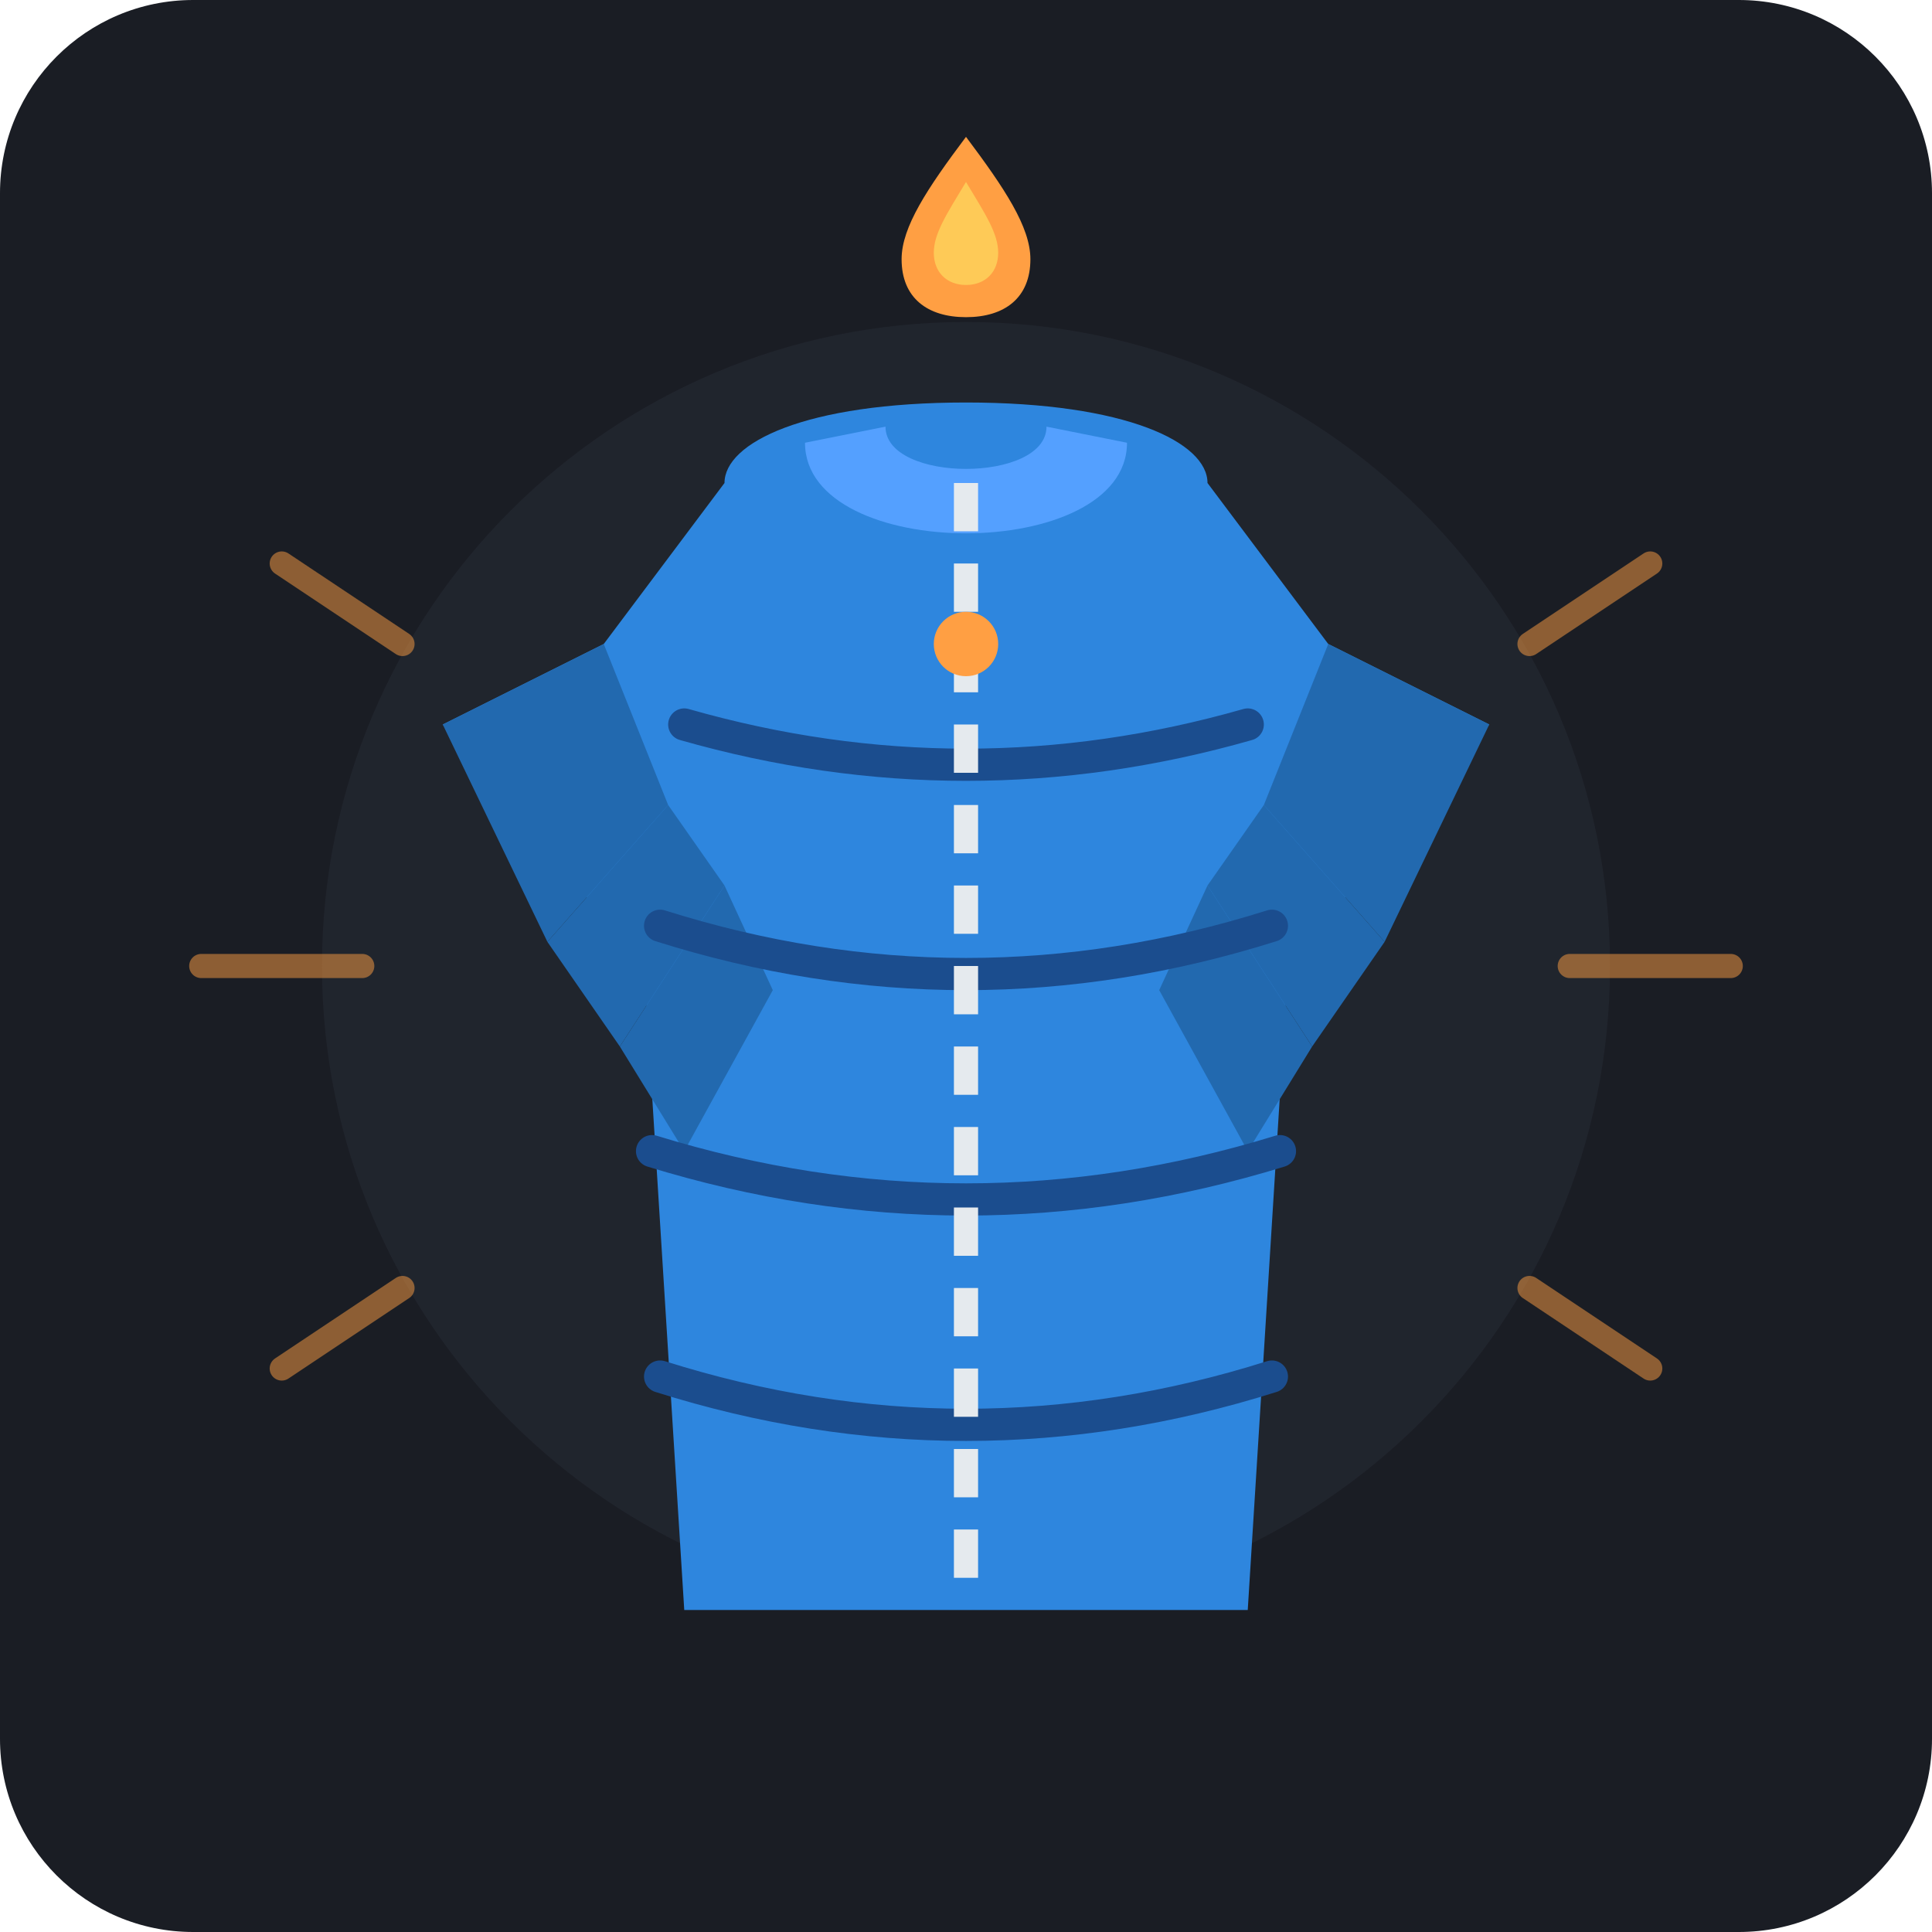
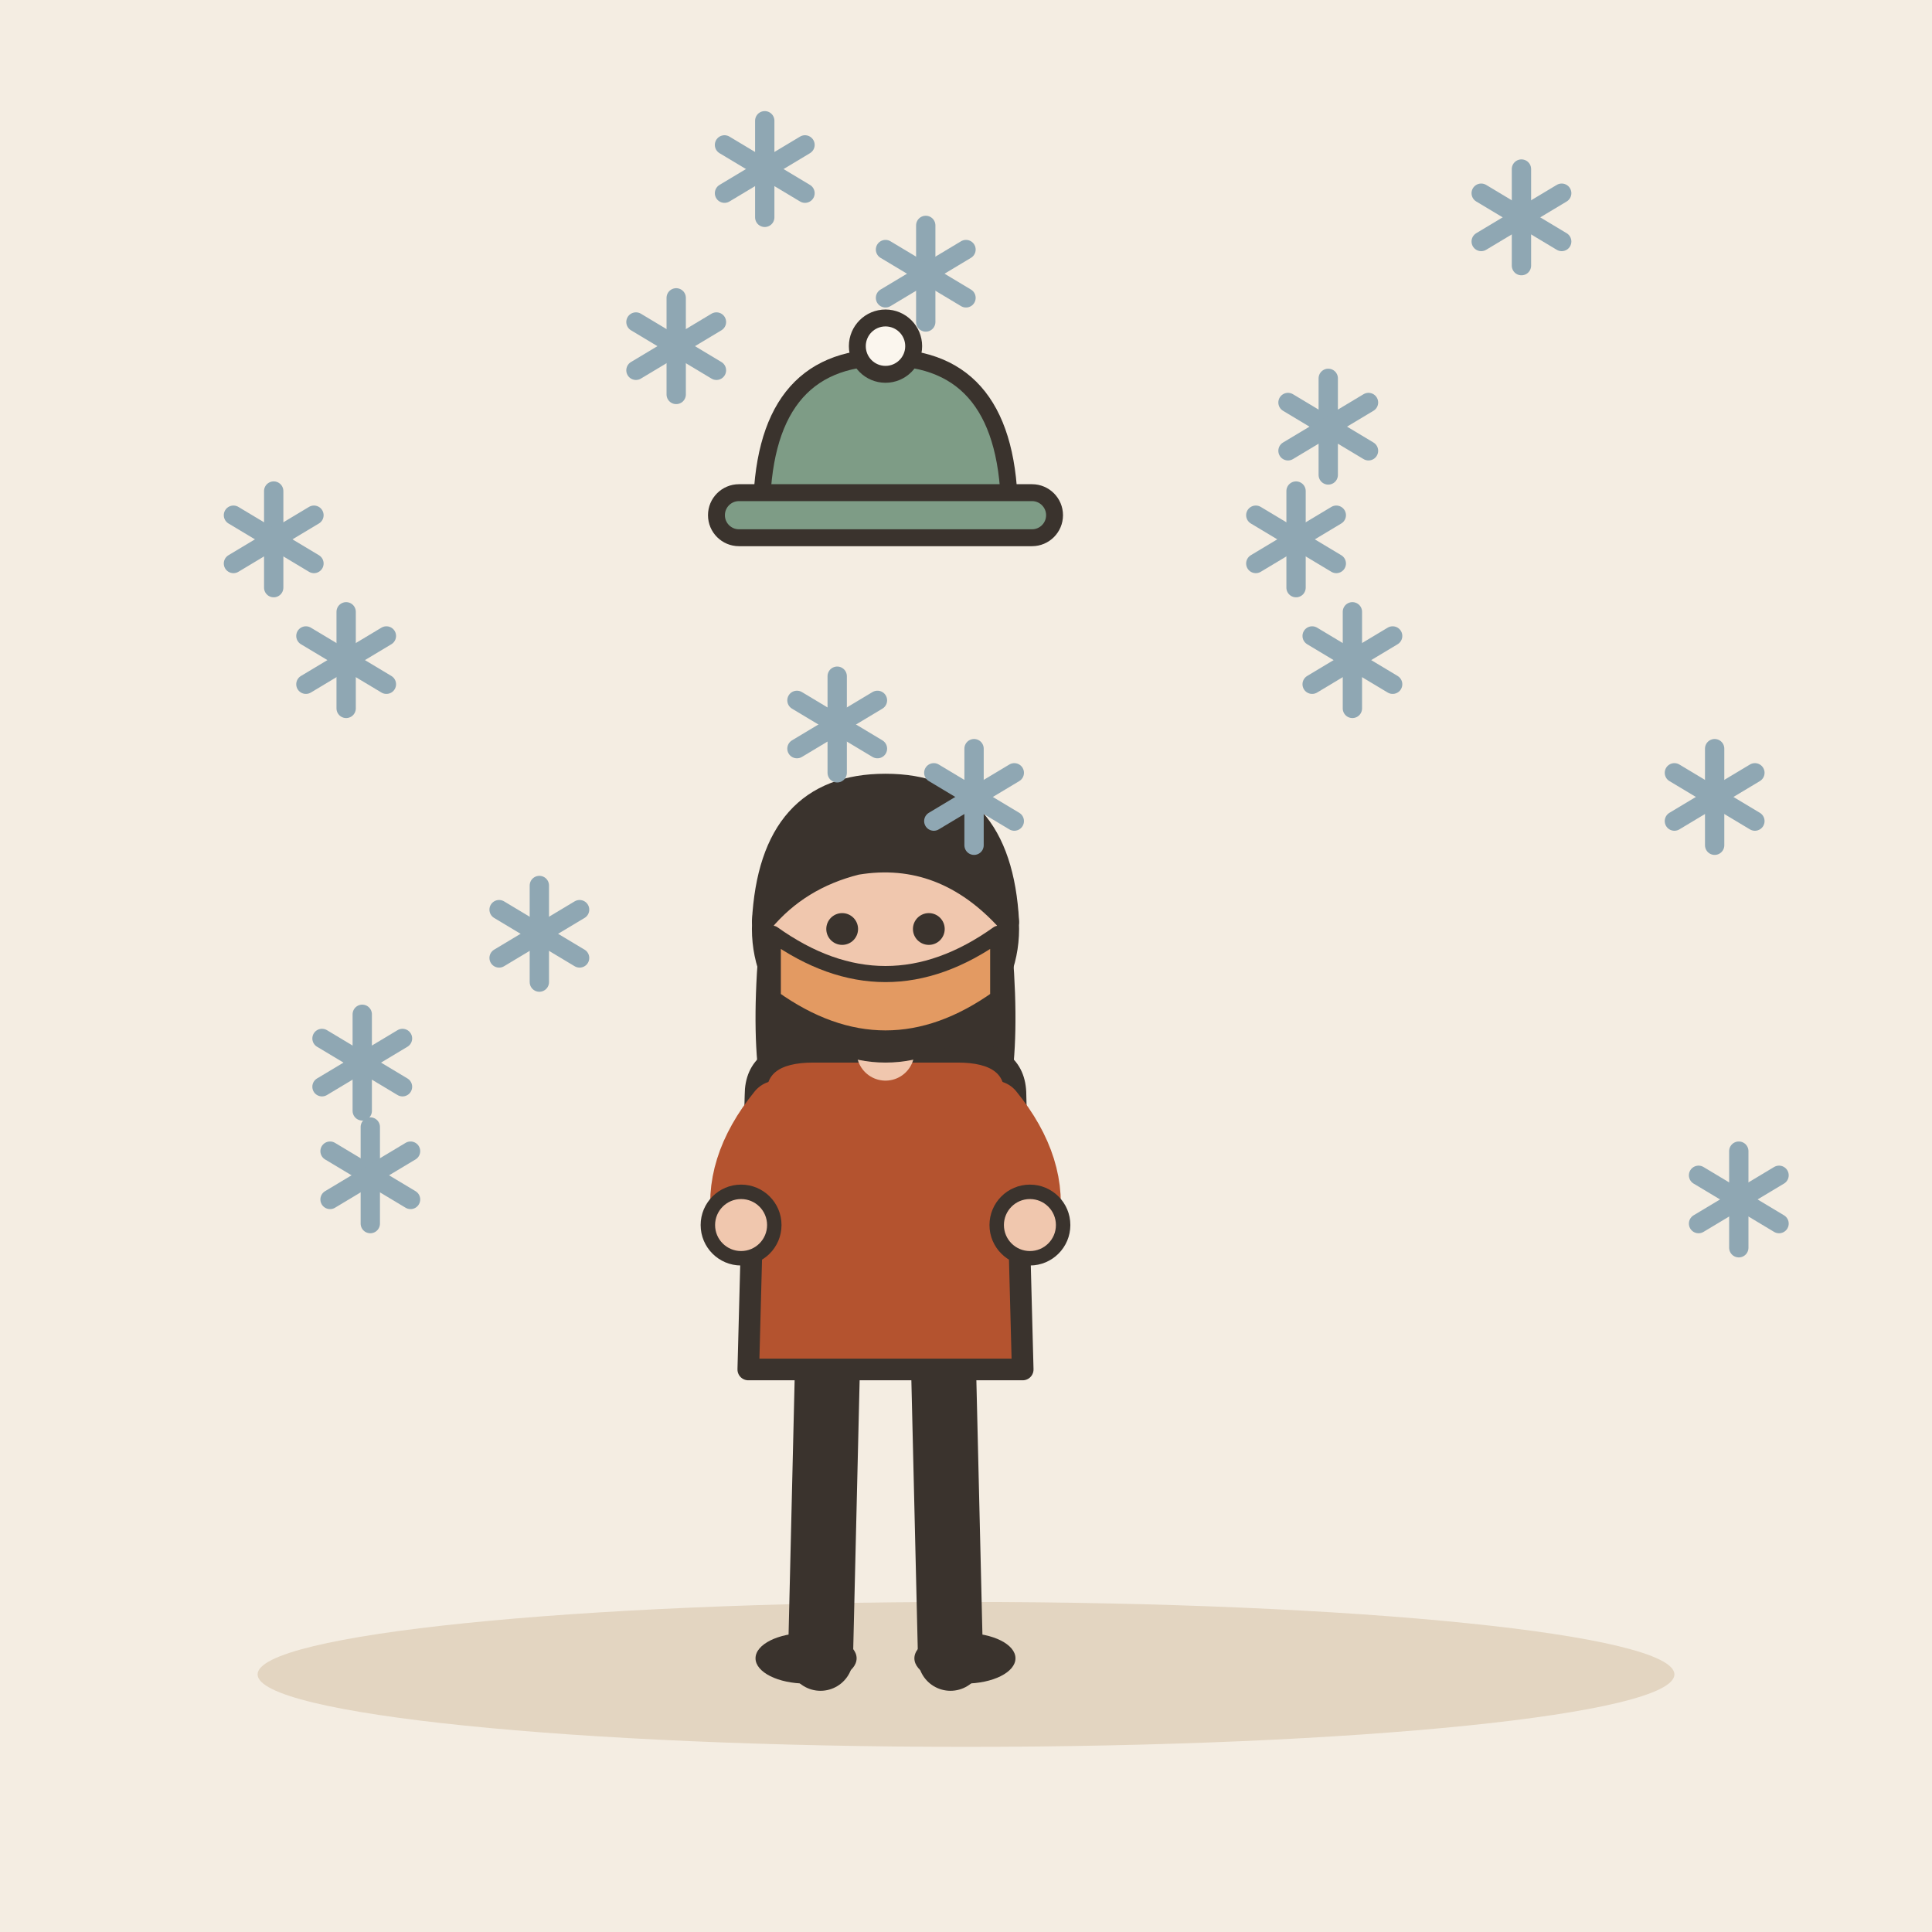
- <svg xmlns="http://www.w3.org/2000/svg" width="240" height="240" viewBox="0 0 240 240">
-   <rect width="240" height="240" rx="24" fill="#1A1D24" />
-   <circle cx="120" cy="120" r="80" fill="#252A34" opacity="0.6" />
-   <g opacity="0.5" stroke="#FF9F43" stroke-width="3" stroke-linecap="round">
-     <line x1="50" y1="80" x2="35" y2="70" />
-     <line x1="45" y1="120" x2="25" y2="120" />
-     <line x1="50" y1="160" x2="35" y2="170" />
-     <line x1="190" y1="80" x2="205" y2="70" />
-     <line x1="195" y1="120" x2="215" y2="120" />
-     <line x1="190" y1="160" x2="205" y2="170" />
+ <svg xmlns="http://www.w3.org/2000/svg" viewBox="0 0 240 240" data-style="editorial">
+   <rect width="240" height="240" fill="#F4EDE2" />
+   <ellipse cx="120" cy="208" rx="88" ry="9" fill="#E3D5C1" />
+   <g transform="translate(110 206) scale(0.897 0.897)">
+     <path d="M-8 -42L-9 0" stroke="#3A332D" stroke-width="9" stroke-linecap="round" fill="none" />
+     <path d="M8 -42L9 0" stroke="#3A332D" stroke-width="9" stroke-linecap="round" fill="none" />
+     <ellipse cx="-11" cy="0" rx="7" ry="3.5" fill="#3A332D" />
+     <ellipse cx="11" cy="0" rx="7" ry="3.5" fill="#3A332D" />
+     <path d="M-17 -104Q-20 -78 -14 -70L-6 -78L6 -78L14 -70Q20 -78 17 -104Z" fill="#3A332D" />
+     <path d="M-18 -78Q-18 -84 -10 -84L10 -84Q18 -84 18 -78L19 -40L-19 -40Z" fill="#B4532F" stroke="#3A332D" stroke-width="3" stroke-linecap="round" stroke-linejoin="round" />
+     <path d="M-15 -76Q-21.5 -68 -20 -60" fill="none" stroke="#B4532F" stroke-width="8" stroke-linecap="round" stroke-linejoin="round" />
+     <circle cx="-20" cy="-60" r="4.6" fill="#F0C7AE" stroke="#3A332D" stroke-linecap="round" stroke-linejoin="round" stroke-width="2" />
+     <path d="M15 -76Q21.5 -68 20 -60" fill="none" stroke="#B4532F" stroke-width="8" stroke-linecap="round" stroke-linejoin="round" />
+     <circle cx="20" cy="-60" r="4.6" fill="#F0C7AE" stroke="#3A332D" stroke-linecap="round" stroke-linejoin="round" stroke-width="2" />
+     <path d="M0 -84L0 -88" stroke="#F0C7AE" stroke-width="8" stroke-linecap="round" fill="none" />
+     <circle cx="0" cy="-101" r="17" fill="#F0C7AE" stroke="#3A332D" stroke-width="3" stroke-linecap="round" stroke-linejoin="round" />
+     <path d="M-17 -102Q-16 -121 0 -121Q16 -121 17 -102Q8 -112 -4 -110Q-12 -108 -17 -102Z" fill="#3A332D" stroke="#3A332D" stroke-width="3" stroke-linecap="round" stroke-linejoin="round" />
+     <circle cx="-6" cy="-101" r="2.2" fill="#3A332D" />
+     <circle cx="6" cy="-101" r="2.2" fill="#3A332D" />
+     <path d="M-5 -93Q0 -88 5 -93" fill="none" stroke="#3A332D" stroke-width="2.4" stroke-linecap="round" stroke-linejoin="round" />
+     <circle cx="-11" cy="-94" r="3" fill="#E39A62" opacity="0.45" />
+     <circle cx="11" cy="-94" r="3" fill="#E39A62" opacity="0.45" />
  </g>
-   <g transform="translate(0, 5)">
-     <path d="M90 55 C90 50, 100 45, 120 45 C140 45, 150 50, 150 55 L165 75 L185 85 L160 115 L155 195 L85 195 L80 115 L55 85 L75 75 Z" fill="#2E86DE" />
-     <path d="M100 50 C100 65, 140 65, 140 50 L130 48 C130 55, 110 55, 110 48 Z" fill="#54a0ff" />
-     <g fill="#2269af">
-       <path d="M75 75 L55 85 L68 112 L83 95 Z" />
-       <path d="M68 112 L83 95 L90 105 L77 125 Z" />
-       <path d="M77 125 L90 105 L96 118 L85 138 Z" />
-     </g>
-     <g fill="#2269af">
-       <path d="M165 75 L185 85 L172 112 L157 95 Z" />
-       <path d="M172 112 L157 95 L150 105 L163 125 Z" />
-       <path d="M163 125 L150 105 L144 118 L155 138 Z" />
-     </g>
-     <g stroke="#1b4d8e" stroke-width="4" stroke-linecap="round" fill="none">
-       <path d="M85 85 Q120 95 155 85" />
-       <path d="M82 110 Q120 122 158 110" />
-       <path d="M81 138 Q120 150 159 138" />
-       <path d="M82 166 Q120 178 158 166" />
-     </g>
-     <line x1="120" y1="55" x2="120" y2="195" stroke="#E5EAEE" stroke-width="3" stroke-dasharray="6,4" />
-     <circle cx="120" cy="75" r="4" fill="#FF9F43" />
+   <path d="M96 116Q110 126 124 116L124 124Q110 134 96 124Z" fill="#E39A62" stroke="#3A332D" stroke-width="2" stroke-linecap="round" stroke-linejoin="round" />
+   <g transform="translate(189 27)">
+     <path d="M0 -6L0 6" stroke="#8FA7B3" stroke-width="2.4" stroke-linecap="round" fill="none" />
+     <path d="M-5 -3L5 3" stroke="#8FA7B3" stroke-width="2.4" stroke-linecap="round" fill="none" />
+     <path d="M-5 3L5 -3" stroke="#8FA7B3" stroke-width="2.4" stroke-linecap="round" fill="none" />
  </g>
-   <g transform="translate(120, 25) scale(0.8)">
-     <path d="M0 -10 C6 -2, 10 4, 10 9 C10 15, 6 18, 0 18 C-6 18, -10 15, -10 9 C-10 4, -6 -2, 0 -10 Z" fill="#FF9F43" />
-     <path d="M0 -3 C3 2, 5 5, 5 8 C5 11, 3 13, 0 13 C-3 13, -5 11, -5 8 C-5 5, -3 2, 0 -3 Z" fill="#Feca57" />
+   <g transform="translate(216 149)">
+     <path d="M0 -6L0 6" stroke="#8FA7B3" stroke-width="2.4" stroke-linecap="round" fill="none" />
+     <path d="M-5 -3L5 3" stroke="#8FA7B3" stroke-width="2.4" stroke-linecap="round" fill="none" />
+     <path d="M-5 3L5 -3" stroke="#8FA7B3" stroke-width="2.4" stroke-linecap="round" fill="none" />
+   </g>
+   <g transform="translate(46 146)">
+     <path d="M0 -6L0 6" stroke="#8FA7B3" stroke-width="2.4" stroke-linecap="round" fill="none" />
+     <path d="M-5 -3L5 3" stroke="#8FA7B3" stroke-width="2.4" stroke-linecap="round" fill="none" />
+     <path d="M-5 3L5 -3" stroke="#8FA7B3" stroke-width="2.4" stroke-linecap="round" fill="none" />
+   </g>
+   <g transform="translate(67 116)">
+     <path d="M0 -6L0 6" stroke="#8FA7B3" stroke-width="2.4" stroke-linecap="round" fill="none" />
+     <path d="M-5 -3L5 3" stroke="#8FA7B3" stroke-width="2.4" stroke-linecap="round" fill="none" />
+     <path d="M-5 3L5 -3" stroke="#8FA7B3" stroke-width="2.4" stroke-linecap="round" fill="none" />
+   </g>
+   <g transform="translate(104 90)">
+     <path d="M0 -6L0 6" stroke="#8FA7B3" stroke-width="2.4" stroke-linecap="round" fill="none" />
+     <path d="M-5 -3L5 3" stroke="#8FA7B3" stroke-width="2.4" stroke-linecap="round" fill="none" />
+     <path d="M-5 3L5 -3" stroke="#8FA7B3" stroke-width="2.4" stroke-linecap="round" fill="none" />
+   </g>
+   <g transform="translate(165 53)">
+     <path d="M0 -6L0 6" stroke="#8FA7B3" stroke-width="2.4" stroke-linecap="round" fill="none" />
+     <path d="M-5 -3L5 3" stroke="#8FA7B3" stroke-width="2.4" stroke-linecap="round" fill="none" />
+     <path d="M-5 3L5 -3" stroke="#8FA7B3" stroke-width="2.4" stroke-linecap="round" fill="none" />
+   </g>
+   <g transform="translate(168 82)">
+     <path d="M0 -6L0 6" stroke="#8FA7B3" stroke-width="2.4" stroke-linecap="round" fill="none" />
+     <path d="M-5 -3L5 3" stroke="#8FA7B3" stroke-width="2.4" stroke-linecap="round" fill="none" />
+     <path d="M-5 3L5 -3" stroke="#8FA7B3" stroke-width="2.4" stroke-linecap="round" fill="none" />
+   </g>
+   <g transform="translate(43 82)">
+     <path d="M0 -6L0 6" stroke="#8FA7B3" stroke-width="2.4" stroke-linecap="round" fill="none" />
+     <path d="M-5 -3L5 3" stroke="#8FA7B3" stroke-width="2.4" stroke-linecap="round" fill="none" />
+     <path d="M-5 3L5 -3" stroke="#8FA7B3" stroke-width="2.4" stroke-linecap="round" fill="none" />
+   </g>
+   <g transform="translate(121 99)">
+     <path d="M0 -6L0 6" stroke="#8FA7B3" stroke-width="2.4" stroke-linecap="round" fill="none" />
+     <path d="M-5 -3L5 3" stroke="#8FA7B3" stroke-width="2.4" stroke-linecap="round" fill="none" />
+     <path d="M-5 3L5 -3" stroke="#8FA7B3" stroke-width="2.4" stroke-linecap="round" fill="none" />
+   </g>
+   <g transform="translate(84 43)">
+     <path d="M0 -6L0 6" stroke="#8FA7B3" stroke-width="2.4" stroke-linecap="round" fill="none" />
+     <path d="M-5 -3L5 3" stroke="#8FA7B3" stroke-width="2.4" stroke-linecap="round" fill="none" />
+     <path d="M-5 3L5 -3" stroke="#8FA7B3" stroke-width="2.4" stroke-linecap="round" fill="none" />
+   </g>
+   <g transform="translate(213 99)">
+     <path d="M0 -6L0 6" stroke="#8FA7B3" stroke-width="2.4" stroke-linecap="round" fill="none" />
+     <path d="M-5 -3L5 3" stroke="#8FA7B3" stroke-width="2.4" stroke-linecap="round" fill="none" />
+     <path d="M-5 3L5 -3" stroke="#8FA7B3" stroke-width="2.4" stroke-linecap="round" fill="none" />
+   </g>
+   <g transform="translate(95 21)">
+     <path d="M0 -6L0 6" stroke="#8FA7B3" stroke-width="2.4" stroke-linecap="round" fill="none" />
+     <path d="M-5 -3L5 3" stroke="#8FA7B3" stroke-width="2.4" stroke-linecap="round" fill="none" />
+     <path d="M-5 3L5 -3" stroke="#8FA7B3" stroke-width="2.4" stroke-linecap="round" fill="none" />
+   </g>
+   <g transform="translate(161 67)">
+     <path d="M0 -6L0 6" stroke="#8FA7B3" stroke-width="2.4" stroke-linecap="round" fill="none" />
+     <path d="M-5 -3L5 3" stroke="#8FA7B3" stroke-width="2.4" stroke-linecap="round" fill="none" />
+     <path d="M-5 3L5 -3" stroke="#8FA7B3" stroke-width="2.4" stroke-linecap="round" fill="none" />
+   </g>
+   <g transform="translate(34 67)">
+     <path d="M0 -6L0 6" stroke="#8FA7B3" stroke-width="2.4" stroke-linecap="round" fill="none" />
+     <path d="M-5 -3L5 3" stroke="#8FA7B3" stroke-width="2.4" stroke-linecap="round" fill="none" />
+     <path d="M-5 3L5 -3" stroke="#8FA7B3" stroke-width="2.4" stroke-linecap="round" fill="none" />
+   </g>
+   <g transform="translate(45 132)">
+     <path d="M0 -6L0 6" stroke="#8FA7B3" stroke-width="2.4" stroke-linecap="round" fill="none" />
+     <path d="M-5 -3L5 3" stroke="#8FA7B3" stroke-width="2.4" stroke-linecap="round" fill="none" />
+     <path d="M-5 3L5 -3" stroke="#8FA7B3" stroke-width="2.4" stroke-linecap="round" fill="none" />
+   </g>
+   <g transform="translate(115 34)">
+     <path d="M0 -6L0 6" stroke="#8FA7B3" stroke-width="2.4" stroke-linecap="round" fill="none" />
+     <path d="M-5 -3L5 3" stroke="#8FA7B3" stroke-width="2.4" stroke-linecap="round" fill="none" />
+     <path d="M-5 3L5 -3" stroke="#8FA7B3" stroke-width="2.4" stroke-linecap="round" fill="none" />
+   </g>
+   <g transform="translate(110 64) scale(0.7 0.7)">
+     <path d="M-22 0Q-22 -28 0 -28Q22 -28 22 0Z" fill="#7E9C86" stroke="#3A332D" stroke-width="3" stroke-linecap="round" stroke-linejoin="round" />
+     <rect x="-30" y="-4" width="60" height="8" rx="4" fill="#7E9C86" stroke="#3A332D" stroke-width="3" stroke-linecap="round" stroke-linejoin="round" />
+     <circle cx="0" cy="-30" r="5" fill="#FBF6EE" stroke="#3A332D" stroke-width="3" stroke-linecap="round" stroke-linejoin="round" />
  </g>
</svg>
